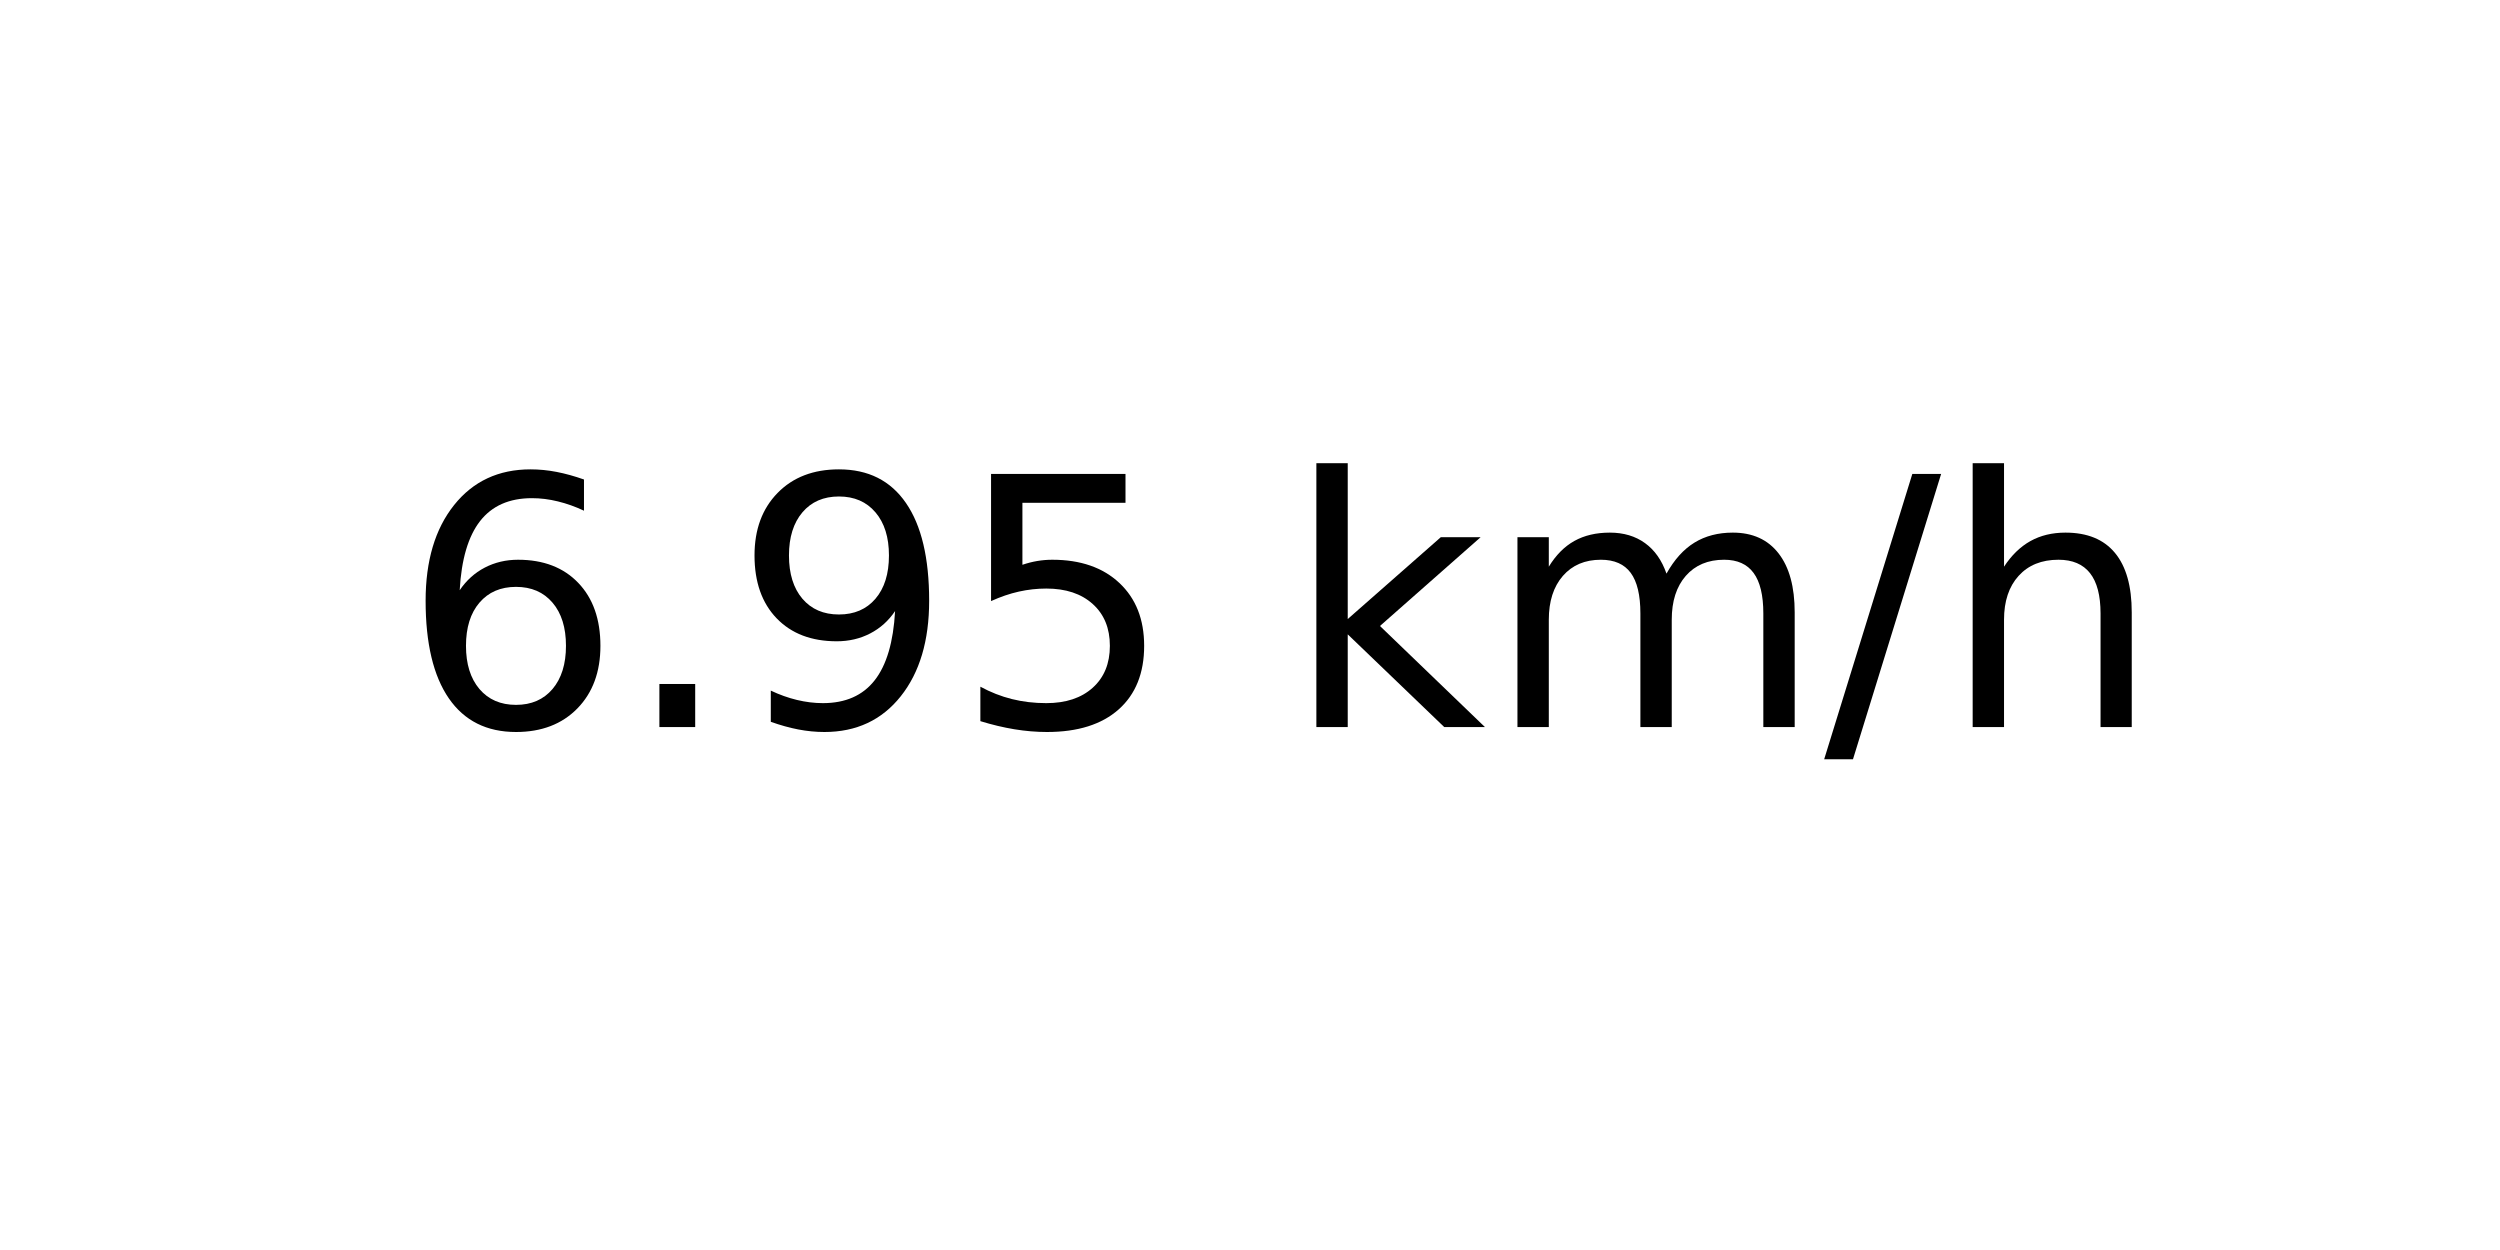
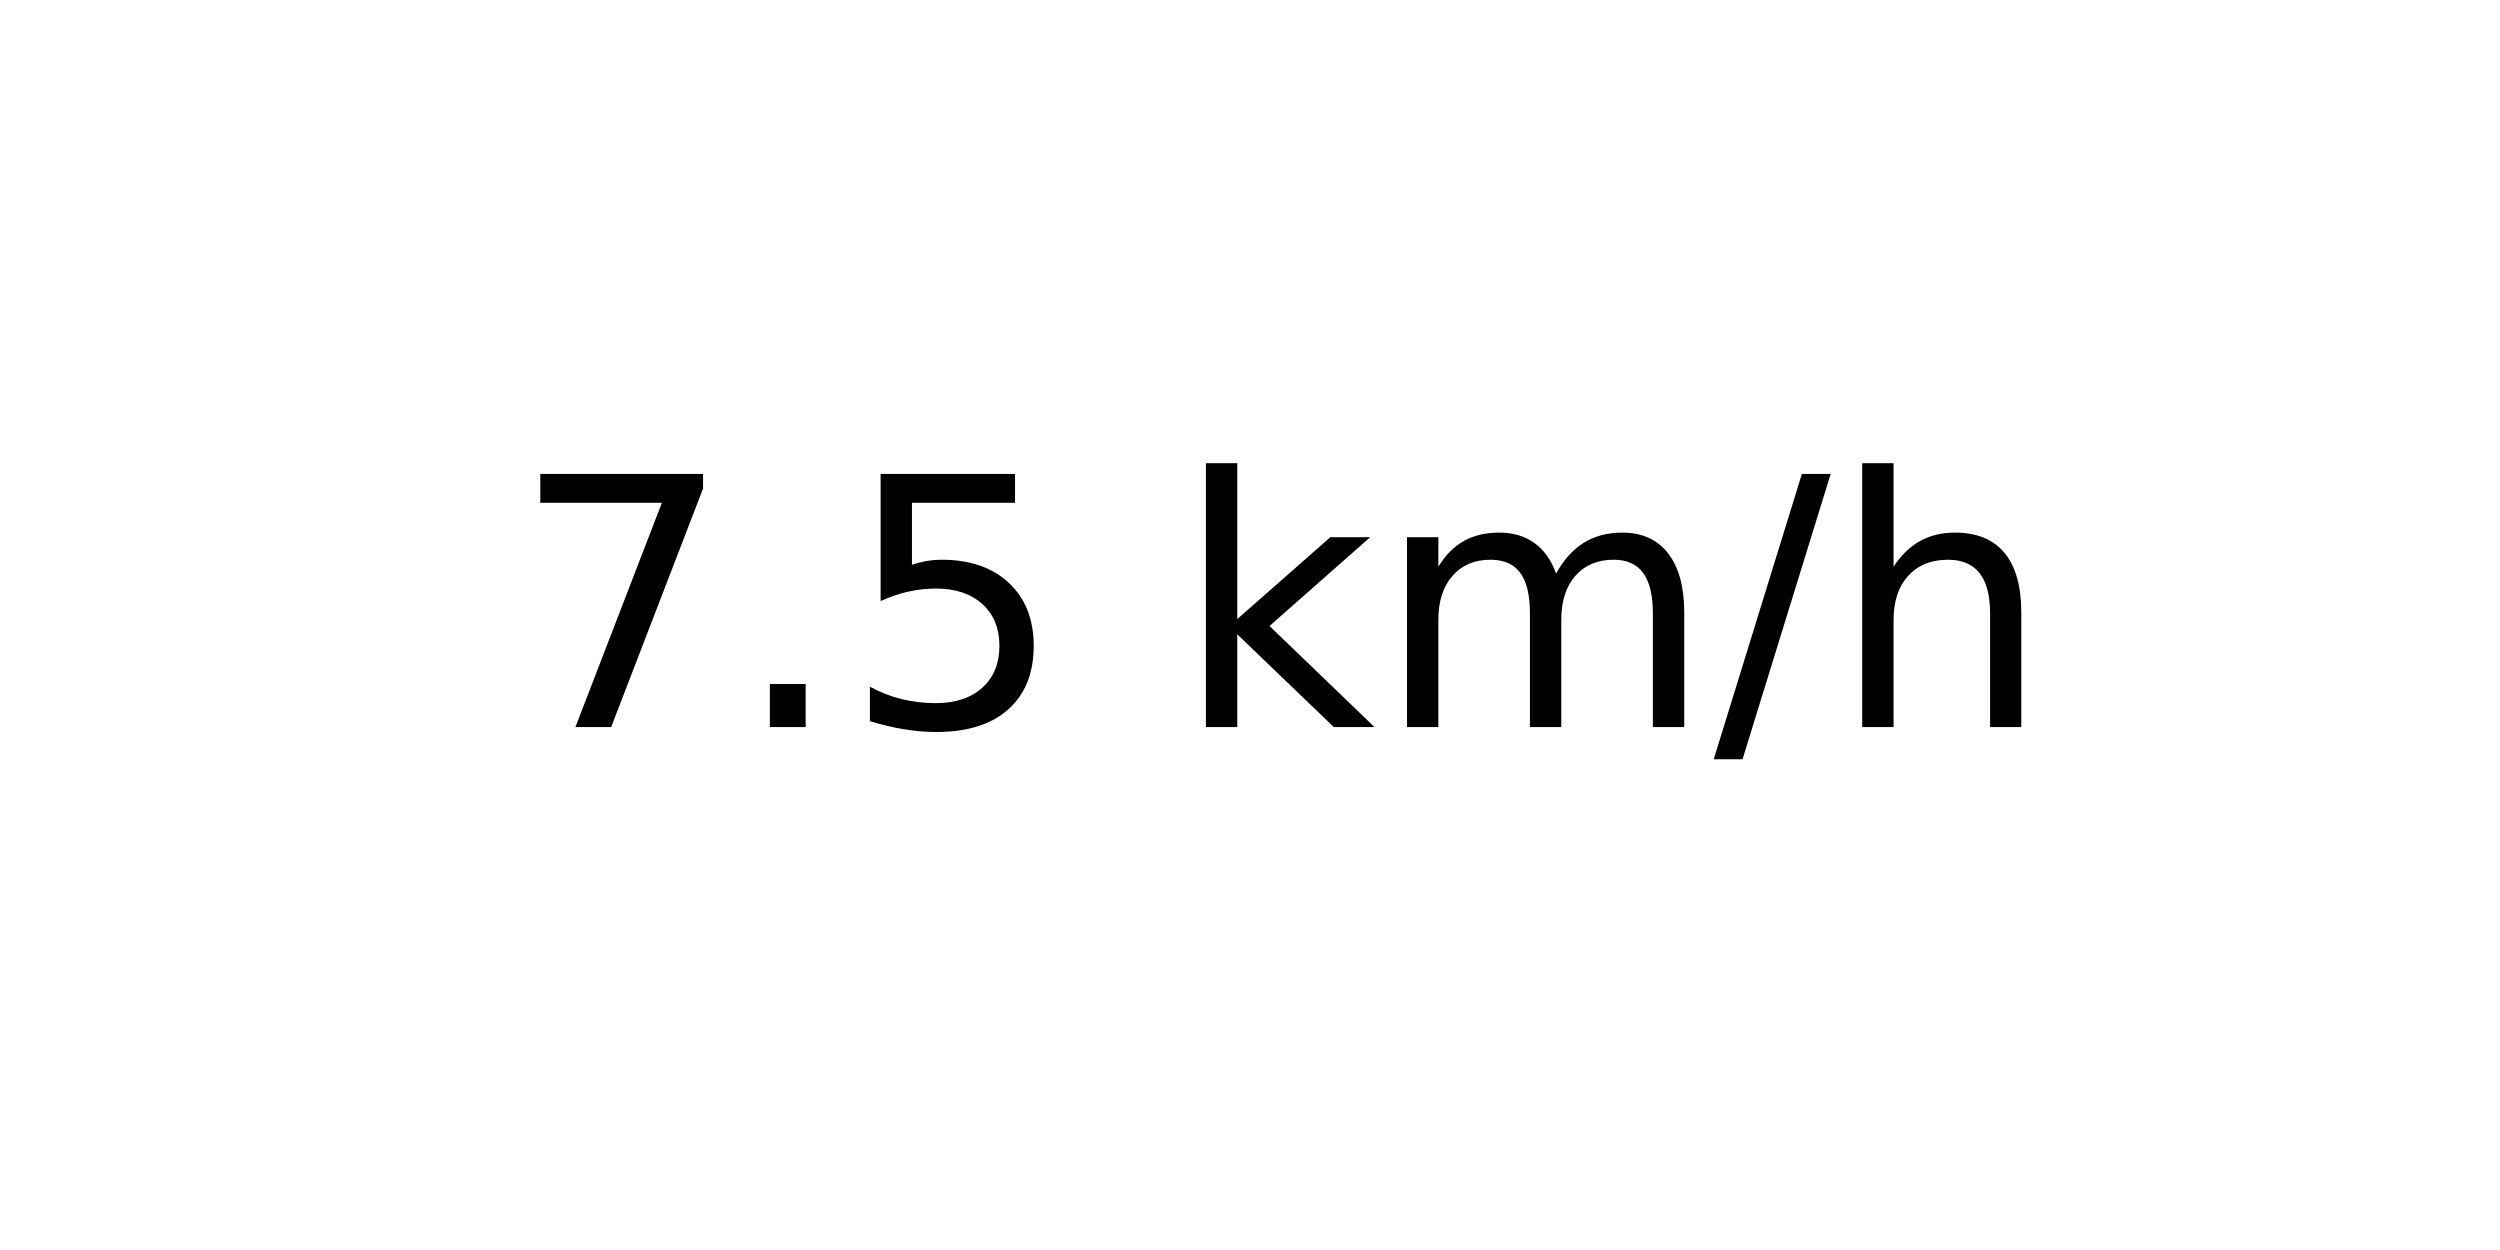
<svg xmlns="http://www.w3.org/2000/svg" xmlns:xlink="http://www.w3.org/1999/xlink" width="72pt" height="36pt" viewBox="0 0 72 36" version="1.1">
  <defs>
    <style type="text/css">*{stroke-linejoin: round; stroke-linecap: butt}</style>
  </defs>
  <g id="figure_1">
    <g id="axes_1">
      <g id="text_1">
-         <g transform="translate(11.55937 20.93937) scale(0.1 -0.1)">
+         <g transform="translate(14.74062 20.93937) scale(0.1 -0.1)">
          <defs>
-             <path id="DejaVuSans-36" d="M 2113 2584  Q 1688 2584 1439 2293  Q 1191 2003 1191 1497  Q 1191 994 1439 701  Q 1688 409 2113 409  Q 2538 409 2786 701  Q 3034 994 3034 1497  Q 3034 2003 2786 2293  Q 2538 2584 2113 2584  z M 3366 4563  L 3366 3988  Q 3128 4100 2886 4159  Q 2644 4219 2406 4219  Q 1781 4219 1451 3797  Q 1122 3375 1075 2522  Q 1259 2794 1537 2939  Q 1816 3084 2150 3084  Q 2853 3084 3261 2657  Q 3669 2231 3669 1497  Q 3669 778 3244 343  Q 2819 -91 2113 -91  Q 1303 -91 875 529  Q 447 1150 447 2328  Q 447 3434 972 4092  Q 1497 4750 2381 4750  Q 2619 4750 2861 4703  Q 3103 4656 3366 4563  z " transform="scale(0.015625)" />
+             <path id="DejaVuSans-37" d="M 525 4666  L 3525 4666  L 3525 4397  L 1831 0  L 1172 0  L 2766 4134  L 525 4134  L 525 4666  z " transform="scale(0.015625)" />
            <path id="DejaVuSans-2e" d="M 684 794  L 1344 794  L 1344 0  L 684 0  L 684 794  z " transform="scale(0.015625)" />
-             <path id="DejaVuSans-39" d="M 703 97  L 703 672  Q 941 559 1184 500  Q 1428 441 1663 441  Q 2288 441 2617 861  Q 2947 1281 2994 2138  Q 2813 1869 2534 1725  Q 2256 1581 1919 1581  Q 1219 1581 811 2004  Q 403 2428 403 3163  Q 403 3881 828 4315  Q 1253 4750 1959 4750  Q 2769 4750 3195 4129  Q 3622 3509 3622 2328  Q 3622 1225 3098 567  Q 2575 -91 1691 -91  Q 1453 -91 1209 -44  Q 966 3 703 97  z M 1959 2075  Q 2384 2075 2632 2365  Q 2881 2656 2881 3163  Q 2881 3666 2632 3958  Q 2384 4250 1959 4250  Q 1534 4250 1286 3958  Q 1038 3666 1038 3163  Q 1038 2656 1286 2365  Q 1534 2075 1959 2075  z " transform="scale(0.015625)" />
            <path id="DejaVuSans-35" d="M 691 4666  L 3169 4666  L 3169 4134  L 1269 4134  L 1269 2991  Q 1406 3038 1543 3061  Q 1681 3084 1819 3084  Q 2600 3084 3056 2656  Q 3513 2228 3513 1497  Q 3513 744 3044 326  Q 2575 -91 1722 -91  Q 1428 -91 1123 -41  Q 819 9 494 109  L 494 744  Q 775 591 1075 516  Q 1375 441 1709 441  Q 2250 441 2565 725  Q 2881 1009 2881 1497  Q 2881 1984 2565 2268  Q 2250 2553 1709 2553  Q 1456 2553 1204 2497  Q 953 2441 691 2322  L 691 4666  z " transform="scale(0.015625)" />
            <path id="DejaVuSans-20" transform="scale(0.015625)" />
            <path id="DejaVuSans-6b" d="M 581 4863  L 1159 4863  L 1159 1991  L 2875 3500  L 3609 3500  L 1753 1863  L 3688 0  L 2938 0  L 1159 1709  L 1159 0  L 581 0  L 581 4863  z " transform="scale(0.015625)" />
            <path id="DejaVuSans-6d" d="M 3328 2828  Q 3544 3216 3844 3400  Q 4144 3584 4550 3584  Q 5097 3584 5394 3201  Q 5691 2819 5691 2113  L 5691 0  L 5113 0  L 5113 2094  Q 5113 2597 4934 2840  Q 4756 3084 4391 3084  Q 3944 3084 3684 2787  Q 3425 2491 3425 1978  L 3425 0  L 2847 0  L 2847 2094  Q 2847 2600 2669 2842  Q 2491 3084 2119 3084  Q 1678 3084 1418 2786  Q 1159 2488 1159 1978  L 1159 0  L 581 0  L 581 3500  L 1159 3500  L 1159 2956  Q 1356 3278 1631 3431  Q 1906 3584 2284 3584  Q 2666 3584 2933 3390  Q 3200 3197 3328 2828  z " transform="scale(0.015625)" />
            <path id="DejaVuSans-2f" d="M 1625 4666  L 2156 4666  L 531 -594  L 0 -594  L 1625 4666  z " transform="scale(0.015625)" />
            <path id="DejaVuSans-68" d="M 3513 2113  L 3513 0  L 2938 0  L 2938 2094  Q 2938 2591 2744 2837  Q 2550 3084 2163 3084  Q 1697 3084 1428 2787  Q 1159 2491 1159 1978  L 1159 0  L 581 0  L 581 4863  L 1159 4863  L 1159 2956  Q 1366 3272 1645 3428  Q 1925 3584 2291 3584  Q 2894 3584 3203 3211  Q 3513 2838 3513 2113  z " transform="scale(0.015625)" />
          </defs>
-           <use xlink:href="#DejaVuSans-36" />
+           <use xlink:href="#DejaVuSans-37" />
          <use xlink:href="#DejaVuSans-2e" x="63.623" />
-           <use xlink:href="#DejaVuSans-39" x="95.41" />
-           <use xlink:href="#DejaVuSans-35" x="159.033" />
-           <use xlink:href="#DejaVuSans-20" x="222.656" />
-           <use xlink:href="#DejaVuSans-6b" x="254.443" />
-           <use xlink:href="#DejaVuSans-6d" x="312.354" />
-           <use xlink:href="#DejaVuSans-2f" x="409.766" />
-           <use xlink:href="#DejaVuSans-68" x="443.457" />
+           <use xlink:href="#DejaVuSans-35" x="95.41" />
+           <use xlink:href="#DejaVuSans-20" x="159.033" />
+           <use xlink:href="#DejaVuSans-6b" x="190.82" />
+           <use xlink:href="#DejaVuSans-6d" x="248.73" />
+           <use xlink:href="#DejaVuSans-2f" x="346.143" />
+           <use xlink:href="#DejaVuSans-68" x="379.834" />
        </g>
      </g>
    </g>
  </g>
</svg>
